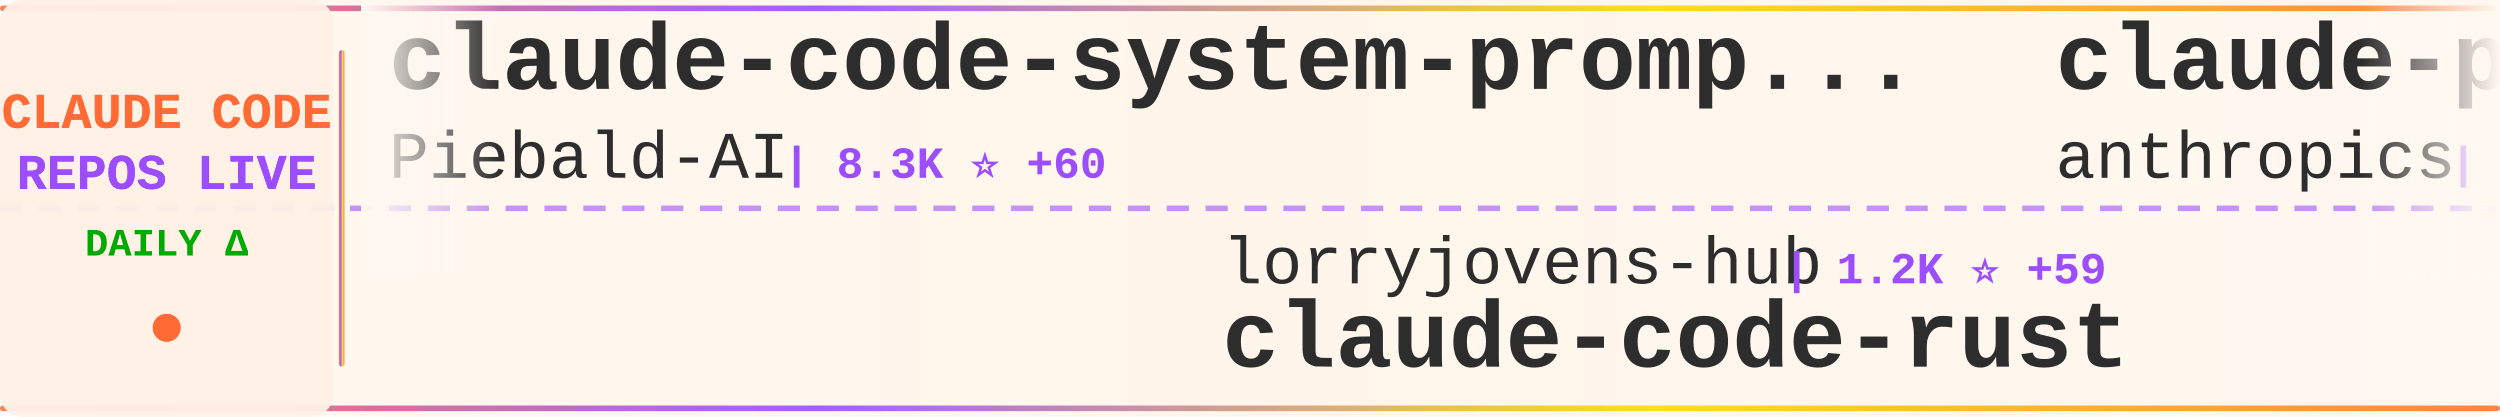
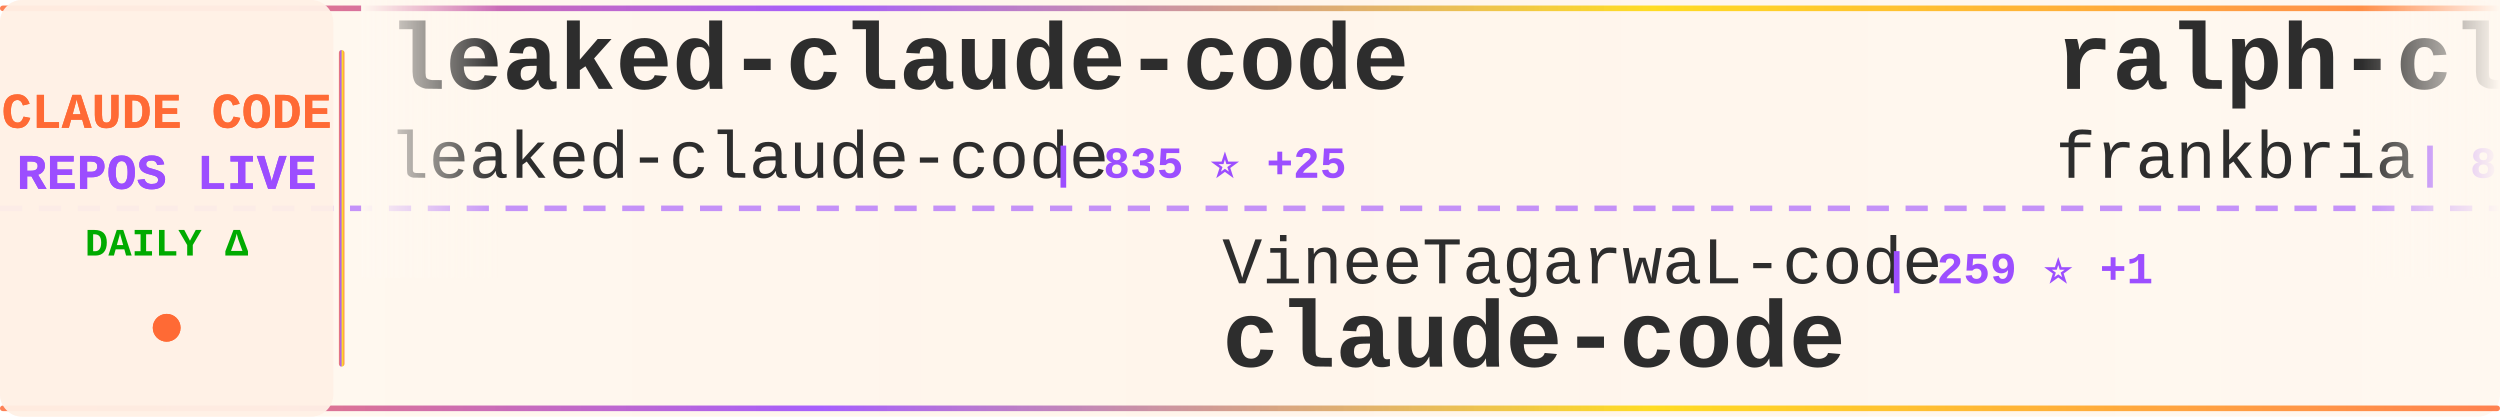
<svg xmlns="http://www.w3.org/2000/svg" width="900" height="150">
  <defs>
    <linearGradient id="tickerBg" x1="0%" y1="0%" x2="100%" y2="0%">
      <stop offset="0%" style="stop-color:#fff8f0;stop-opacity:0.98" />
      <stop offset="50%" style="stop-color:#fff5eb;stop-opacity:1" />
      <stop offset="100%" style="stop-color:#fff8f0;stop-opacity:0.98" />
    </linearGradient>
    <linearGradient id="borderGrad" x1="0%" y1="0%" x2="100%" y2="0%">
      <stop offset="0%" style="stop-color:#FF6B35;stop-opacity:0.85">
        <animate attributeName="stop-opacity" values="0.85;1;0.85" dur="2s" repeatCount="indefinite" />
      </stop>
      <stop offset="33%" style="stop-color:#9C4EFF;stop-opacity:0.9">
        <animate attributeName="stop-opacity" values="0.9;1;0.9" dur="2.2s" repeatCount="indefinite" />
      </stop>
      <stop offset="66%" style="stop-color:#FFD700;stop-opacity:0.85">
        <animate attributeName="stop-opacity" values="0.85;1;0.85" dur="1.8s" repeatCount="indefinite" />
      </stop>
      <stop offset="100%" style="stop-color:#FF6B35;stop-opacity:0.85">
        <animate attributeName="stop-opacity" values="0.85;1;0.85" dur="2s" repeatCount="indefinite" />
      </stop>
    </linearGradient>
    <filter id="textGlow">
      <feGaussianBlur stdDeviation="0.15" result="coloredBlur" />
      <feMerge>
        <feMergeNode in="coloredBlur" />
        <feMergeNode in="SourceGraphic" />
      </feMerge>
    </filter>
    <filter id="metricGlow">
      <feGaussianBlur stdDeviation="0.2" result="coloredBlur" />
      <feMerge>
        <feMergeNode in="coloredBlur" />
        <feMergeNode in="SourceGraphic" />
      </feMerge>
    </filter>
    <linearGradient id="leftFade" x1="0%" y1="0%" x2="100%" y2="0%">
      <stop offset="0%" style="stop-color:#fff8f0;stop-opacity:1" />
      <stop offset="100%" style="stop-color:#fff8f0;stop-opacity:0" />
    </linearGradient>
    <linearGradient id="rightFade" x1="0%" y1="0%" x2="100%" y2="0%">
      <stop offset="0%" style="stop-color:#fff8f0;stop-opacity:0" />
      <stop offset="100%" style="stop-color:#fff8f0;stop-opacity:1" />
    </linearGradient>
  </defs>
  <rect width="900" height="150" fill="url(#tickerBg)" rx="8" />
  <rect x="0" y="2" width="900" height="2" fill="url(#borderGrad)" rx="1" />
  <rect x="0" y="146" width="900" height="2" fill="url(#borderGrad)" rx="1" />
  <line x1="0" y1="75" x2="900" y2="75" stroke="#9C4EFF" stroke-width="2" stroke-dasharray="8 6" opacity="0.6" />
  <rect x="0" y="0" width="120" height="150" fill="#fff0e6" opacity="0.95" rx="8" />
  <text x="60" y="46" font-family="'Courier New', monospace" font-size="18" font-weight="bold" fill="#FF6B35" text-anchor="middle" filter="url(#textGlow)">
    CLAUDE CODE
  </text>
  <text x="60" y="68" font-family="'Courier New', monospace" font-size="18" font-weight="bold" fill="#9C4EFF" text-anchor="middle" filter="url(#textGlow)">
    REPOS LIVE
  </text>
  <text x="60" y="92" font-family="'Courier New', monospace" font-size="14" font-weight="bold" fill="#00aa00" text-anchor="middle">
    DAILY Δ
  </text>
  <circle cx="60" cy="118" r="5" fill="#FF6B35" filter="url(#metricGlow)">
    <animate attributeName="r" values="4;6;4" dur="1.5s" repeatCount="indefinite" />
    <animate attributeName="opacity" values="0.6;1;0.6" dur="1.5s" repeatCount="indefinite" />
  </circle>
  <rect x="122" y="18" width="2" height="114" fill="url(#borderGrad)" rx="1" />
  <clipPath id="tickerClip">
    <rect x="130" y="0" width="770" height="150" />
  </clipPath>
  <g clip-path="url(#tickerClip)">
    <g id="tickerItems">
      <animateTransform attributeName="transform" attributeType="XML" type="translate" from="0 0" to="-3000 0" dur="54s" repeatCount="indefinite" />
      <g transform="translate(0, 0)">
-         <text x="140" y="32" font-family="'Courier New', monospace" font-size="34" font-weight="bold" fill="#2d2d2d">claude-code-system-promp...</text>
-         <text x="140" y="64" font-family="'Courier New', monospace" font-size="24" font-weight="normal" fill="#2d2d2d" opacity="1.0">Piebald-AI</text>
-         <text x="282" y="64" font-family="'Courier New', monospace" font-size="16" font-weight="bold" fill="#9C4EFF"> | 8.3K ⭐ +60</text>
+         <text x="140" y="32" font-family="'Courier New', monospace" font-size="34" font-weight="bold" fill="#2d2d2d">leaked-claude-code</text>
+         <text x="140" y="64" font-family="'Courier New', monospace" font-size="24" font-weight="normal" fill="#2d2d2d" opacity="1.0">leaked-claude-code</text>
+         <text x="378" y="64" font-family="'Courier New', monospace" font-size="16" font-weight="bold" fill="#9C4EFF"> | 835 ⭐ +25</text>
      </g>
      <g transform="translate(300, 0)">
-         <text x="140" y="102" font-family="'Courier New', monospace" font-size="24" font-weight="normal" fill="#2d2d2d" opacity="1.0">lorryjovens-hub</text>
-         <text x="342" y="102" font-family="'Courier New', monospace" font-size="16" font-weight="bold" fill="#9C4EFF"> | 1.2K ⭐ +59</text>
-         <text x="140" y="132" font-family="'Courier New', monospace" font-size="34" font-weight="bold" fill="#2d2d2d">claude-code-rust</text>
+         <text x="140" y="102" font-family="'Courier New', monospace" font-size="24" font-weight="normal" fill="#2d2d2d" opacity="1.0">VineeTagarwaL-code</text>
+         <text x="378" y="102" font-family="'Courier New', monospace" font-size="16" font-weight="bold" fill="#9C4EFF"> | 259 ⭐ +1</text>
+         <text x="140" y="132" font-family="'Courier New', monospace" font-size="34" font-weight="bold" fill="#2d2d2d">claude-code</text>
      </g>
      <g transform="translate(600, 0)">
-         <text x="140" y="32" font-family="'Courier New', monospace" font-size="34" font-weight="bold" fill="#2d2d2d">claude-plugins-official</text>
-         <text x="140" y="64" font-family="'Courier New', monospace" font-size="24" font-weight="normal" fill="#2d2d2d" opacity="1.0">anthropics</text>
-         <text x="282" y="64" font-family="'Courier New', monospace" font-size="16" font-weight="bold" fill="#9C4EFF"> | 16.1K ⭐ +97</text>
+         <text x="140" y="32" font-family="'Courier New', monospace" font-size="34" font-weight="bold" fill="#2d2d2d">ralph-claude-code</text>
+         <text x="140" y="64" font-family="'Courier New', monospace" font-size="24" font-weight="normal" fill="#2d2d2d" opacity="1.0">frankbria</text>
+         <text x="270" y="64" font-family="'Courier New', monospace" font-size="16" font-weight="bold" fill="#9C4EFF"> | 8.5K ⭐ +31</text>
      </g>
      <g transform="translate(900, 0)">
-         <text x="140" y="102" font-family="'Courier New', monospace" font-size="24" font-weight="normal" fill="#2d2d2d" opacity="1.0">darcyegb</text>
-         <text x="258" y="102" font-family="'Courier New', monospace" font-size="16" font-weight="bold" fill="#9C4EFF"> | 647 ⭐ +2</text>
-         <text x="140" y="132" font-family="'Courier New', monospace" font-size="34" font-weight="bold" fill="#2d2d2d">ClaudeCodeAgents</text>
+         <text x="140" y="102" font-family="'Courier New', monospace" font-size="24" font-weight="normal" fill="#2d2d2d" opacity="1.0">Maciek-roboblog</text>
+         <text x="342" y="102" font-family="'Courier New', monospace" font-size="16" font-weight="bold" fill="#9C4EFF"> | 7.4K ⭐ +21</text>
+         <text x="140" y="132" font-family="'Courier New', monospace" font-size="34" font-weight="bold" fill="#2d2d2d">Claude-Code-Usage-Monito...</text>
      </g>
      <g transform="translate(1200, 0)">
-         <text x="140" y="32" font-family="'Courier New', monospace" font-size="34" font-weight="bold" fill="#2d2d2d">superpowers</text>
-         <text x="140" y="64" font-family="'Courier New', monospace" font-size="24" font-weight="normal" fill="#2d2d2d" opacity="1.0">obra</text>
-         <text x="210" y="64" font-family="'Courier New', monospace" font-size="16" font-weight="bold" fill="#9C4EFF"> | 137.4K ⭐ +1.3K</text>
+         <text x="140" y="32" font-family="'Courier New', monospace" font-size="34" font-weight="bold" fill="#2d2d2d">claude-code-my-workflow</text>
+         <text x="140" y="64" font-family="'Courier New', monospace" font-size="24" font-weight="normal" fill="#2d2d2d" opacity="1.0">pedrohcgs</text>
+         <text x="270" y="64" font-family="'Courier New', monospace" font-size="16" font-weight="bold" fill="#9C4EFF"> | 851 ⭐ +6</text>
      </g>
      <g transform="translate(1500, 0)">
-         <text x="140" y="102" font-family="'Courier New', monospace" font-size="24" font-weight="normal" fill="#2d2d2d" opacity="1.0">mehmoodosman</text>
-         <text x="306" y="102" font-family="'Courier New', monospace" font-size="16" font-weight="bold" fill="#9C4EFF"> | 153 ⭐ +11</text>
+         <text x="140" y="102" font-family="'Courier New', monospace" font-size="24" font-weight="normal" fill="#2d2d2d" opacity="1.0">Donchitos</text>
+         <text x="270" y="102" font-family="'Courier New', monospace" font-size="16" font-weight="bold" fill="#9C4EFF"> | 8.3K ⭐ +90</text>
+         <text x="140" y="132" font-family="'Courier New', monospace" font-size="34" font-weight="bold" fill="#2d2d2d">Claude-Code-Game-Studios</text>
+       </g>
+       <g transform="translate(1800, 0)">
+         <text x="140" y="32" font-family="'Courier New', monospace" font-size="34" font-weight="bold" fill="#2d2d2d">ClaudeCodeAgents</text>
+         <text x="140" y="64" font-family="'Courier New', monospace" font-size="24" font-weight="normal" fill="#2d2d2d" opacity="1.0">darcyegb</text>
+         <text x="258" y="64" font-family="'Courier New', monospace" font-size="16" font-weight="bold" fill="#9C4EFF"> | 647 ⭐ +1</text>
+       </g>
+       <g transform="translate(2100, 0)">
+         <text x="140" y="102" font-family="'Courier New', monospace" font-size="24" font-weight="normal" fill="#2d2d2d" opacity="1.0">disler</text>
+         <text x="234" y="102" font-family="'Courier New', monospace" font-size="16" font-weight="bold" fill="#9C4EFF"> | 3.5K ⭐ +9</text>
+         <text x="140" y="132" font-family="'Courier New', monospace" font-size="34" font-weight="bold" fill="#2d2d2d">claude-code-hooks-master...</text>
+       </g>
+       <g transform="translate(2400, 0)">
+         <text x="140" y="32" font-family="'Courier New', monospace" font-size="34" font-weight="bold" fill="#2d2d2d">everything-claude-code</text>
+         <text x="140" y="64" font-family="'Courier New', monospace" font-size="24" font-weight="normal" fill="#2d2d2d" opacity="1.0">affaan-m</text>
+         <text x="258" y="64" font-family="'Courier New', monospace" font-size="16" font-weight="bold" fill="#9C4EFF"> | 143.3K ⭐ +2.4K</text>
+       </g>
+       <g transform="translate(2700, 0)">
+         <text x="140" y="102" font-family="'Courier New', monospace" font-size="24" font-weight="normal" fill="#2d2d2d" opacity="1.0">musistudio</text>
+         <text x="282" y="102" font-family="'Courier New', monospace" font-size="16" font-weight="bold" fill="#9C4EFF"> | 31.7K ⭐ +95</text>
+         <text x="140" y="132" font-family="'Courier New', monospace" font-size="34" font-weight="bold" fill="#2d2d2d">claude-code-router</text>
+       </g>
+       <g transform="translate(3000, 0)">
+         <text x="140" y="32" font-family="'Courier New', monospace" font-size="34" font-weight="bold" fill="#2d2d2d">leaked-claude-code</text>
+         <text x="140" y="64" font-family="'Courier New', monospace" font-size="24" font-weight="normal" fill="#2d2d2d" opacity="1.0">leaked-claude-code</text>
+         <text x="378" y="64" font-family="'Courier New', monospace" font-size="16" font-weight="bold" fill="#9C4EFF"> | 835 ⭐ +25</text>
+       </g>
+       <g transform="translate(3300, 0)">
+         <text x="140" y="102" font-family="'Courier New', monospace" font-size="24" font-weight="normal" fill="#2d2d2d" opacity="1.0">VineeTagarwaL-code</text>
+         <text x="378" y="102" font-family="'Courier New', monospace" font-size="16" font-weight="bold" fill="#9C4EFF"> | 259 ⭐ +1</text>
        <text x="140" y="132" font-family="'Courier New', monospace" font-size="34" font-weight="bold" fill="#2d2d2d">claude-code</text>
      </g>
-       <g transform="translate(1800, 0)">
-         <text x="140" y="32" font-family="'Courier New', monospace" font-size="34" font-weight="bold" fill="#2d2d2d">claude-code</text>
-         <text x="140" y="64" font-family="'Courier New', monospace" font-size="24" font-weight="normal" fill="#2d2d2d" opacity="1.0">tanbiralam</text>
-         <text x="282" y="64" font-family="'Courier New', monospace" font-size="16" font-weight="bold" fill="#9C4EFF"> | 1.3K ⭐ +32</text>
-       </g>
-       <g transform="translate(2100, 0)">
-         <text x="140" y="102" font-family="'Courier New', monospace" font-size="24" font-weight="normal" fill="#2d2d2d" opacity="1.0">777genius</text>
-         <text x="270" y="102" font-family="'Courier New', monospace" font-size="16" font-weight="bold" fill="#9C4EFF"> | 884 ⭐ +10</text>
-         <text x="140" y="132" font-family="'Courier New', monospace" font-size="34" font-weight="bold" fill="#2d2d2d">claude-code-source-code</text>
-       </g>
-       <g transform="translate(2400, 0)">
-         <text x="140" y="32" font-family="'Courier New', monospace" font-size="34" font-weight="bold" fill="#2d2d2d">claude-code-action</text>
-         <text x="140" y="64" font-family="'Courier New', monospace" font-size="24" font-weight="normal" fill="#2d2d2d" opacity="1.0">anthropics</text>
-         <text x="282" y="64" font-family="'Courier New', monospace" font-size="16" font-weight="bold" fill="#9C4EFF"> | 6.9K ⭐ +21</text>
-       </g>
-       <g transform="translate(2700, 0)">
-         <text x="140" y="102" font-family="'Courier New', monospace" font-size="24" font-weight="normal" fill="#2d2d2d" opacity="1.0">Maciek-roboblog</text>
-         <text x="342" y="102" font-family="'Courier New', monospace" font-size="16" font-weight="bold" fill="#9C4EFF"> | 7.4K ⭐ +22</text>
-         <text x="140" y="132" font-family="'Courier New', monospace" font-size="34" font-weight="bold" fill="#2d2d2d">Claude-Code-Usage-Monito...</text>
-       </g>
-       <g transform="translate(3000, 0)">
-         <text x="140" y="32" font-family="'Courier New', monospace" font-size="34" font-weight="bold" fill="#2d2d2d">claude-code-system-promp...</text>
-         <text x="140" y="64" font-family="'Courier New', monospace" font-size="24" font-weight="normal" fill="#2d2d2d" opacity="1.0">Piebald-AI</text>
-         <text x="282" y="64" font-family="'Courier New', monospace" font-size="16" font-weight="bold" fill="#9C4EFF"> | 8.3K ⭐ +60</text>
-       </g>
-       <g transform="translate(3300, 0)">
-         <text x="140" y="102" font-family="'Courier New', monospace" font-size="24" font-weight="normal" fill="#2d2d2d" opacity="1.0">lorryjovens-hub</text>
-         <text x="342" y="102" font-family="'Courier New', monospace" font-size="16" font-weight="bold" fill="#9C4EFF"> | 1.2K ⭐ +59</text>
-         <text x="140" y="132" font-family="'Courier New', monospace" font-size="34" font-weight="bold" fill="#2d2d2d">claude-code-rust</text>
-       </g>
      <g transform="translate(3600, 0)">
-         <text x="140" y="32" font-family="'Courier New', monospace" font-size="34" font-weight="bold" fill="#2d2d2d">claude-plugins-official</text>
-         <text x="140" y="64" font-family="'Courier New', monospace" font-size="24" font-weight="normal" fill="#2d2d2d" opacity="1.0">anthropics</text>
-         <text x="282" y="64" font-family="'Courier New', monospace" font-size="16" font-weight="bold" fill="#9C4EFF"> | 16.1K ⭐ +97</text>
+         <text x="140" y="32" font-family="'Courier New', monospace" font-size="34" font-weight="bold" fill="#2d2d2d">ralph-claude-code</text>
+         <text x="140" y="64" font-family="'Courier New', monospace" font-size="24" font-weight="normal" fill="#2d2d2d" opacity="1.0">frankbria</text>
+         <text x="270" y="64" font-family="'Courier New', monospace" font-size="16" font-weight="bold" fill="#9C4EFF"> | 8.5K ⭐ +31</text>
      </g>
      <g transform="translate(3900, 0)">
-         <text x="140" y="102" font-family="'Courier New', monospace" font-size="24" font-weight="normal" fill="#2d2d2d" opacity="1.0">darcyegb</text>
-         <text x="258" y="102" font-family="'Courier New', monospace" font-size="16" font-weight="bold" fill="#9C4EFF"> | 647 ⭐ +2</text>
-         <text x="140" y="132" font-family="'Courier New', monospace" font-size="34" font-weight="bold" fill="#2d2d2d">ClaudeCodeAgents</text>
+         <text x="140" y="102" font-family="'Courier New', monospace" font-size="24" font-weight="normal" fill="#2d2d2d" opacity="1.0">Maciek-roboblog</text>
+         <text x="342" y="102" font-family="'Courier New', monospace" font-size="16" font-weight="bold" fill="#9C4EFF"> | 7.4K ⭐ +21</text>
+         <text x="140" y="132" font-family="'Courier New', monospace" font-size="34" font-weight="bold" fill="#2d2d2d">Claude-Code-Usage-Monito...</text>
      </g>
    </g>
  </g>
  <rect x="130" y="0" width="50" height="100" fill="url(#leftFade)" />
  <rect x="850" y="0" width="50" height="100" fill="url(#rightFade)" />
</svg>
